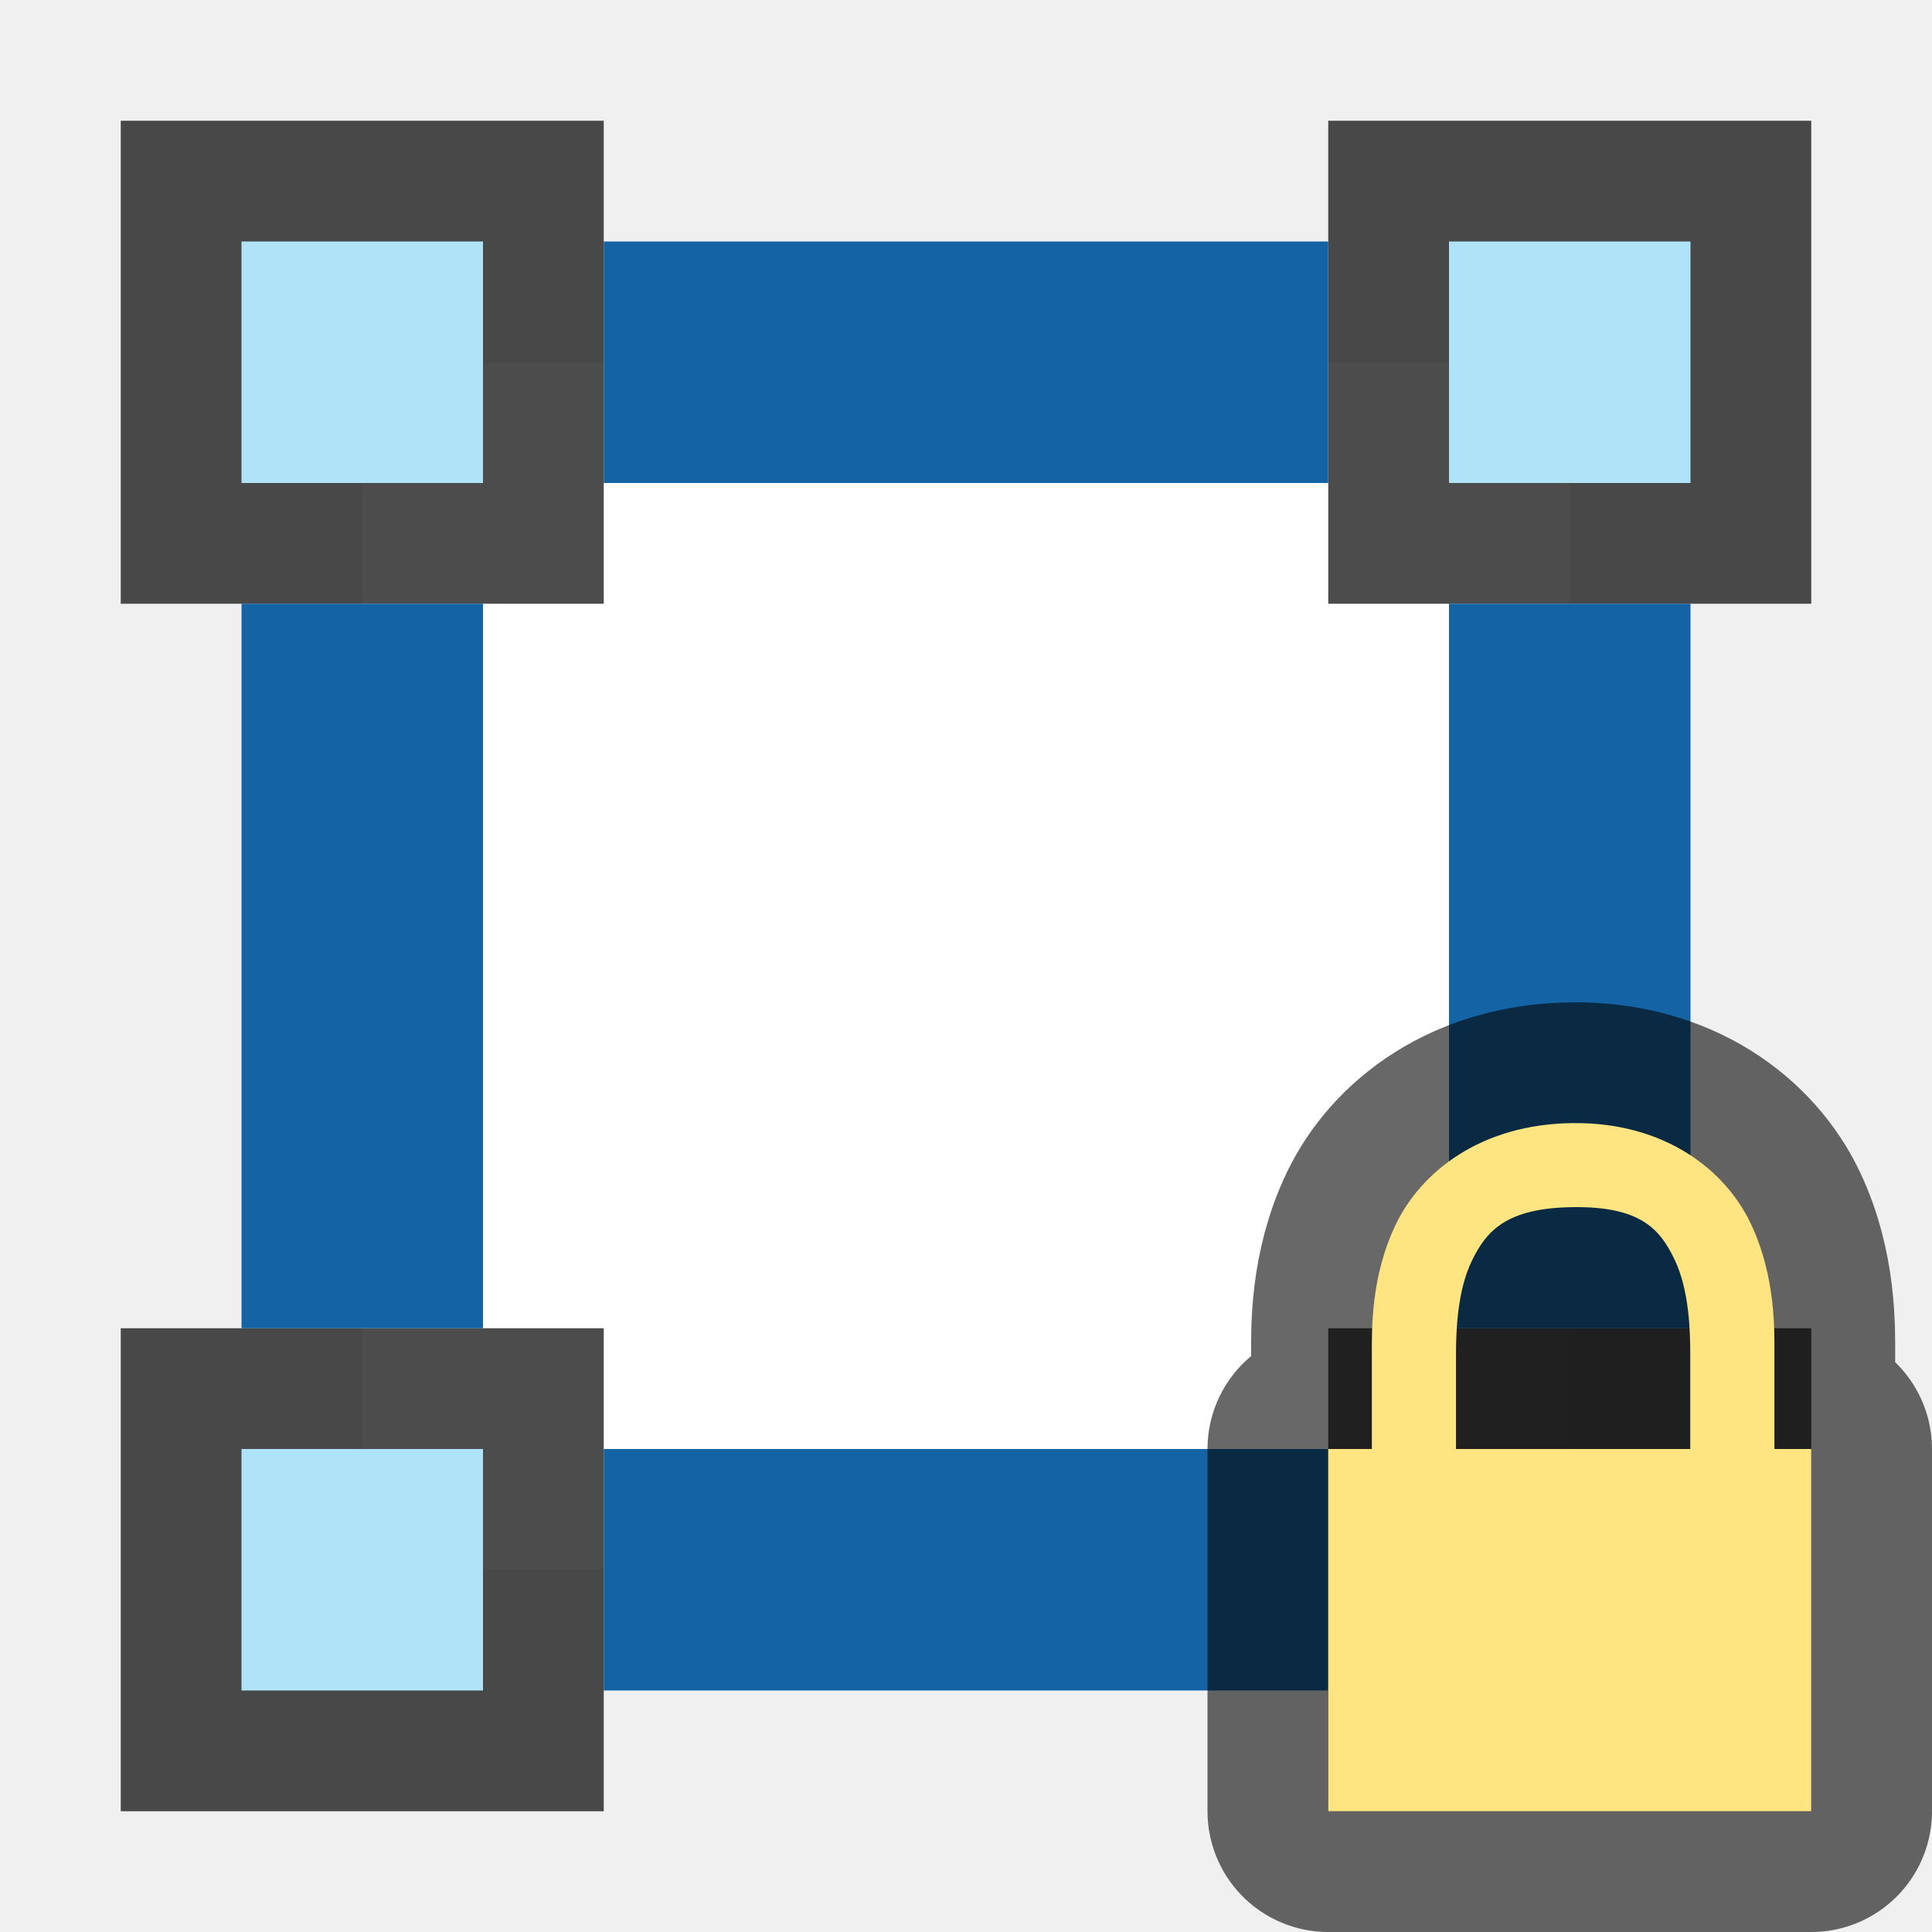
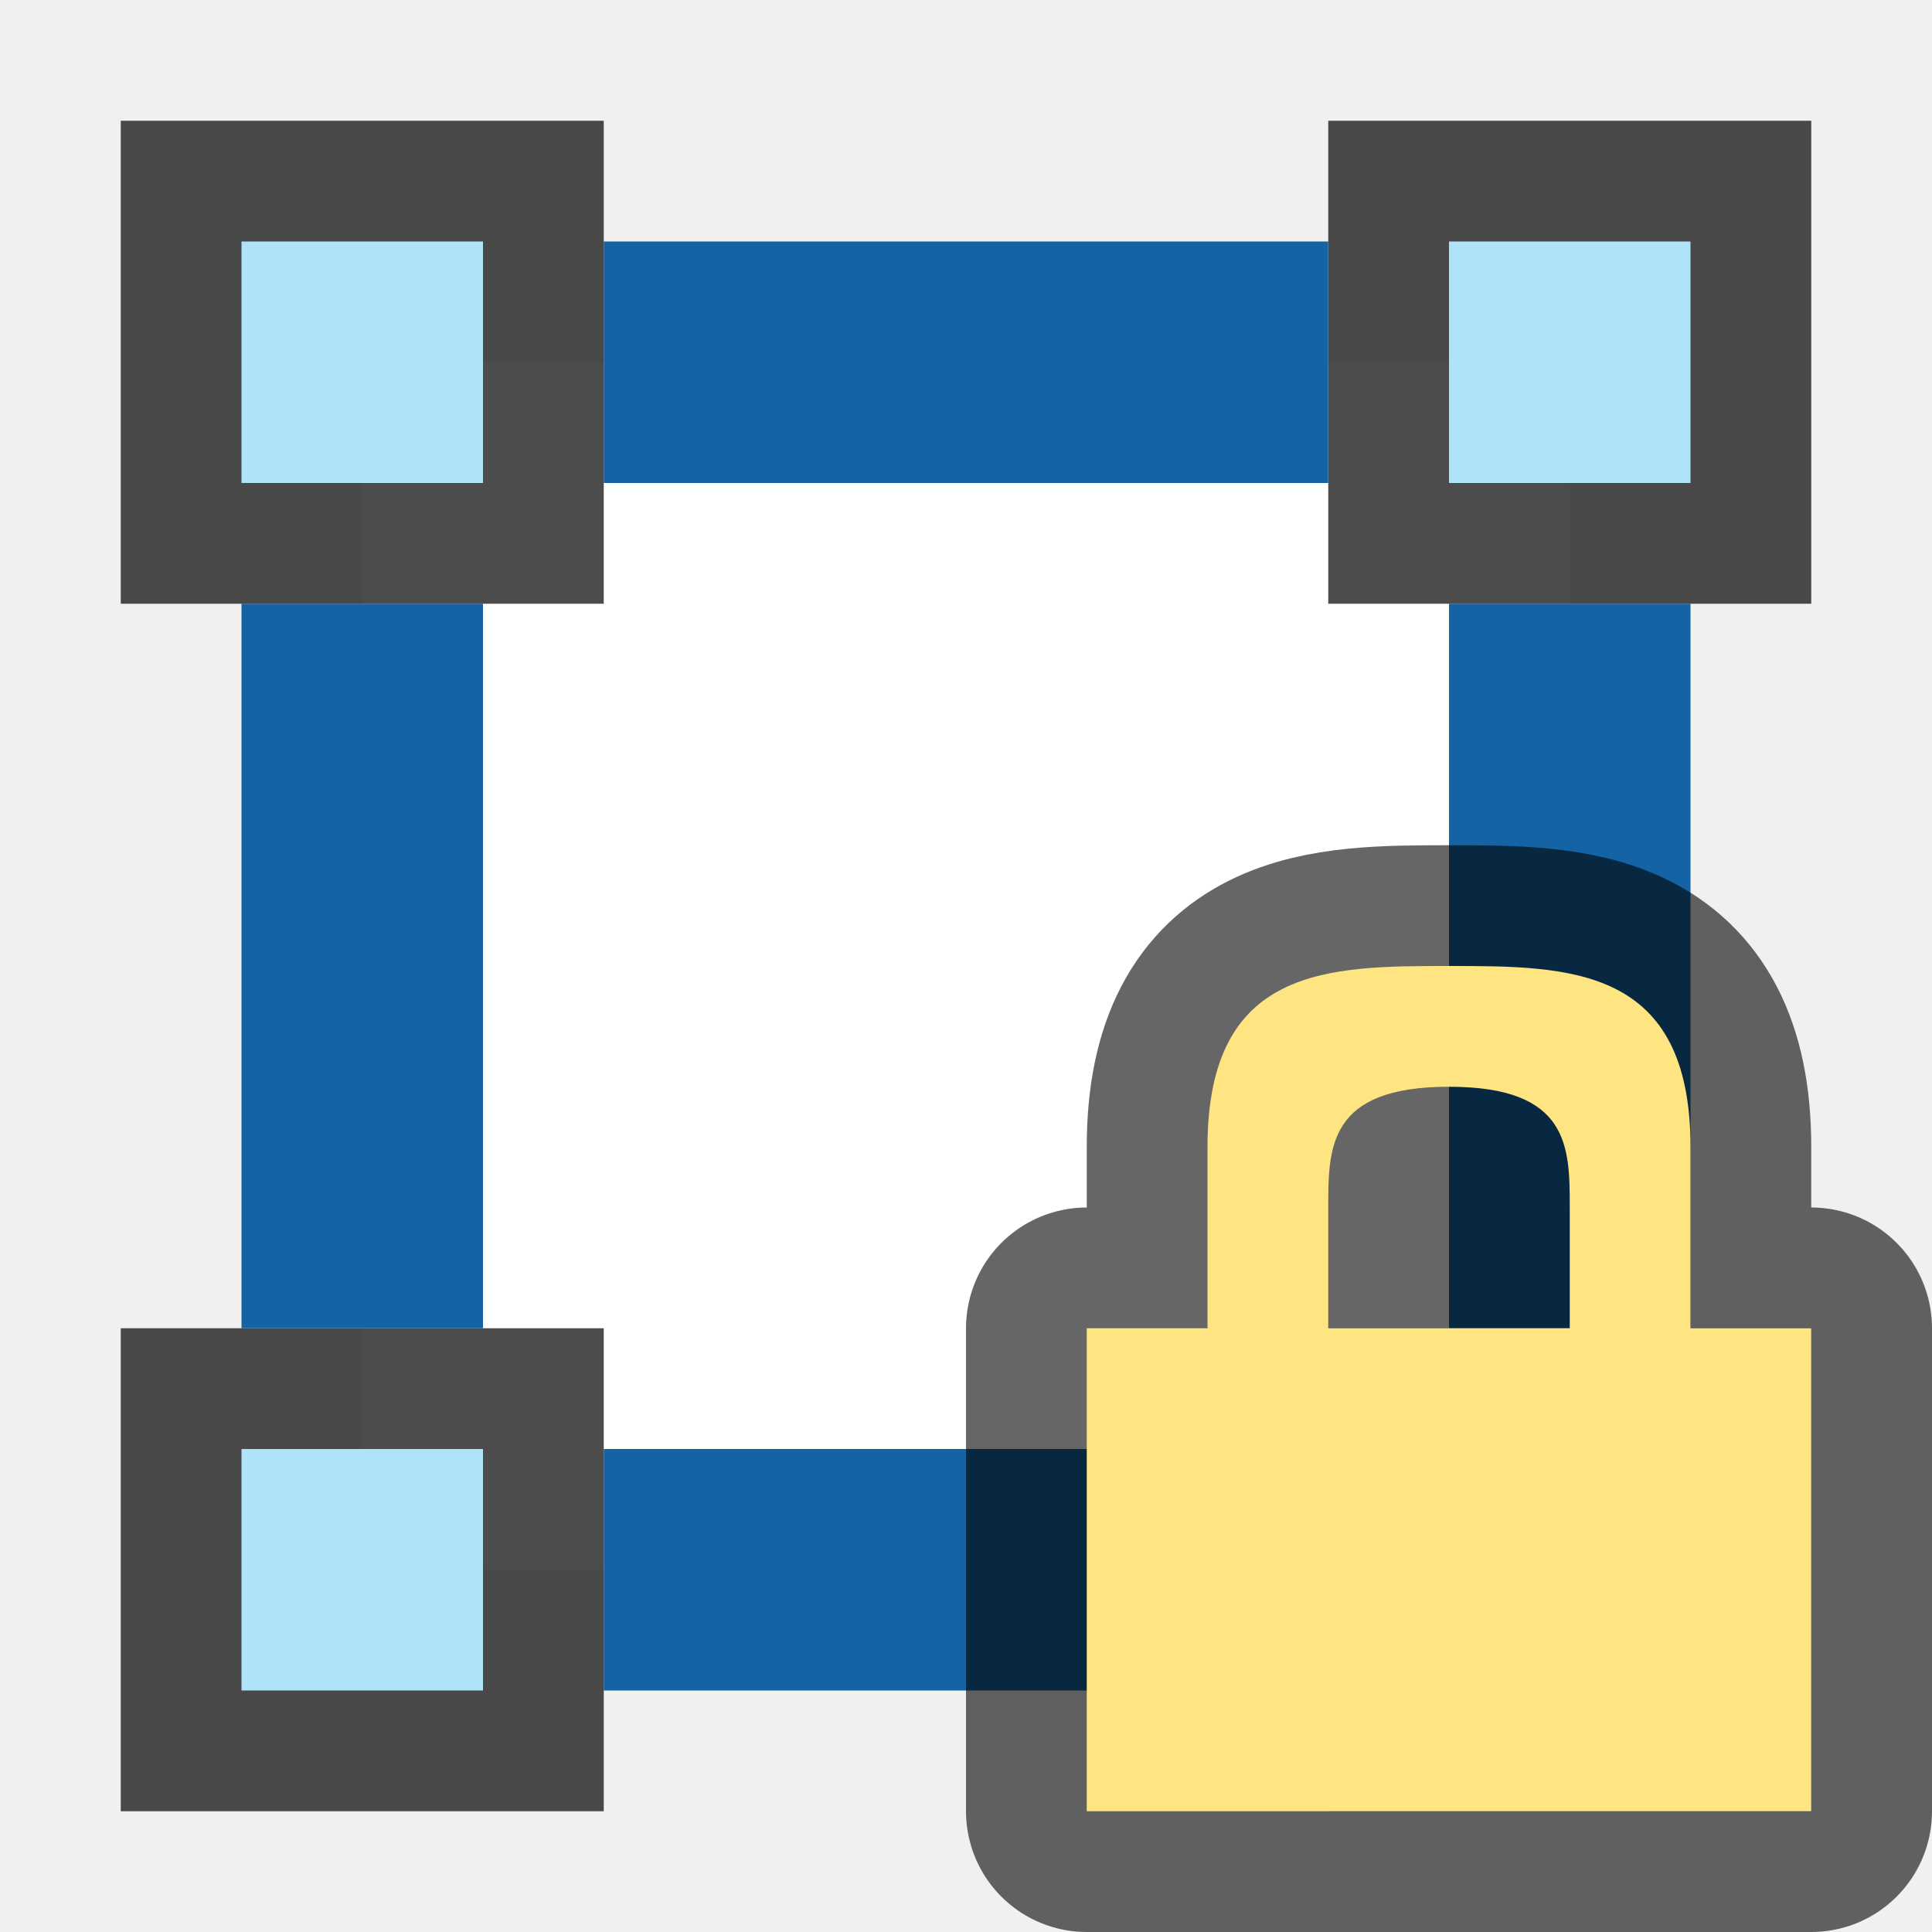
<svg xmlns="http://www.w3.org/2000/svg" viewBox="0 0 16 16" version="1.1" id="svg6">
  <defs id="defs10" />
  <rect style="opacity:1;fill:#ffffff;fill-opacity:1;fill-rule:nonzero;stroke:none;stroke-width:3.333;stroke-linecap:round;stroke-linejoin:round;stroke-miterlimit:4;stroke-dasharray:none;stroke-opacity:1" id="rect852" width="10" height="10" x="3" y="3" />
  <rect style="opacity:0.7;vector-effect:none;fill:#000000;fill-opacity:1;stroke:none;stroke-width:1;stroke-linecap:round;stroke-linejoin:round;stroke-miterlimit:4;stroke-dasharray:none;stroke-dashoffset:0;stroke-opacity:1" id="rect9084-4-4" width="4" height="4" x="1" y="1" transform="matrix(0,1,1,0,0,0)" />
  <rect style="opacity:1;vector-effect:none;fill:#aee3f8;fill-opacity:1;stroke:none;stroke-width:1;stroke-linecap:round;stroke-linejoin:round;stroke-miterlimit:4;stroke-dasharray:none;stroke-dashoffset:0;stroke-opacity:1" id="rect9101-4-4" width="2" height="2" x="2" y="2" transform="matrix(0,1,1,0,0,0)" />
  <rect transform="matrix(0,1,1,0,0,0)" y="11" x="1" height="4" width="4" id="rect832" style="opacity:0.7;vector-effect:none;fill:#000000;fill-opacity:1;stroke:none;stroke-width:1;stroke-linecap:round;stroke-linejoin:round;stroke-miterlimit:4;stroke-dasharray:none;stroke-dashoffset:0;stroke-opacity:1" />
  <rect transform="matrix(0,1,1,0,0,0)" y="12" x="2" height="2" width="2" id="rect834" style="opacity:1;vector-effect:none;fill:#aee3f8;fill-opacity:1;stroke:none;stroke-width:1;stroke-linecap:round;stroke-linejoin:round;stroke-miterlimit:4;stroke-dasharray:none;stroke-dashoffset:0;stroke-opacity:1" />
  <rect style="opacity:0.7;vector-effect:none;fill:#000000;fill-opacity:1;stroke:none;stroke-width:1;stroke-linecap:round;stroke-linejoin:round;stroke-miterlimit:4;stroke-dasharray:none;stroke-dashoffset:0;stroke-opacity:1" id="rect836" width="4" height="4" x="11" y="11" transform="matrix(0,1,1,0,0,0)" />
  <rect style="opacity:1;vector-effect:none;fill:#aee3f8;fill-opacity:1;stroke:none;stroke-width:1;stroke-linecap:round;stroke-linejoin:round;stroke-miterlimit:4;stroke-dasharray:none;stroke-dashoffset:0;stroke-opacity:1" id="rect838" width="2" height="2" x="12" y="12" transform="matrix(0,1,1,0,0,0)" />
  <rect transform="matrix(0,1,1,0,0,0)" y="1" x="11" height="4" width="4" id="rect840" style="opacity:0.7;vector-effect:none;fill:#000000;fill-opacity:1;stroke:none;stroke-width:1;stroke-linecap:round;stroke-linejoin:round;stroke-miterlimit:4;stroke-dasharray:none;stroke-dashoffset:0;stroke-opacity:1" />
  <rect transform="matrix(0,1,1,0,0,0)" y="2" x="12" height="2" width="2" id="rect842" style="opacity:1;vector-effect:none;fill:#aee3f8;fill-opacity:1;stroke:none;stroke-width:1;stroke-linecap:round;stroke-linejoin:round;stroke-miterlimit:4;stroke-dasharray:none;stroke-dashoffset:0;stroke-opacity:1" />
  <rect style="opacity:1;fill:#1463a5;fill-opacity:1;fill-rule:nonzero;stroke:none;stroke-width:3.464;stroke-linecap:round;stroke-linejoin:round;stroke-miterlimit:4;stroke-dasharray:none;stroke-opacity:1" id="rect844" width="6" height="2" x="5" y="2" />
  <rect style="opacity:1;fill:#1463a5;fill-opacity:1;fill-rule:nonzero;stroke:none;stroke-width:3.464;stroke-linecap:round;stroke-linejoin:round;stroke-miterlimit:4;stroke-dasharray:none;stroke-opacity:1" id="rect846" width="2" height="6" x="12" y="5" />
  <rect style="opacity:1;fill:#1463a5;fill-opacity:1;fill-rule:nonzero;stroke:none;stroke-width:3.464;stroke-linecap:round;stroke-linejoin:round;stroke-miterlimit:4;stroke-dasharray:none;stroke-opacity:1" id="rect848" width="2" height="6" x="2" y="5" />
  <rect style="opacity:1;fill:#1463a5;fill-opacity:1;fill-rule:nonzero;stroke:none;stroke-width:3.464;stroke-linecap:round;stroke-linejoin:round;stroke-miterlimit:4;stroke-dasharray:none;stroke-opacity:1" id="rect850" width="6" height="2" x="5" y="12" />
-   <path d="m 13.025,9.301 c -0.762,0.008 -1.255,0.403 -1.465,0.838 -0.21,0.435 -0.199,0.883 -0.199,1.078 V 12 h 0.697 v -0.783 c 0,-0.196 0.011,-0.528 0.131,-0.775 0.12,-0.248 0.286,-0.44 0.844,-0.445 0.555,-0.006 0.716,0.184 0.836,0.436 0.12,0.251 0.129,0.589 0.129,0.785 V 12 h 0.697 v -0.783 c 0,-0.195 0.012,-0.648 -0.197,-1.086 C 14.289,9.692 13.79,9.293 13.025,9.301 Z M 11,12 h 4 v 3 h -4 z" style="color:#000000;font-style:normal;font-variant:normal;font-weight:normal;font-stretch:normal;font-size:medium;line-height:normal;font-family:sans-serif;font-variant-ligatures:normal;font-variant-position:normal;font-variant-caps:normal;font-variant-numeric:normal;font-variant-alternates:normal;font-feature-settings:normal;text-indent:0;text-align:start;text-decoration:none;text-decoration-line:none;text-decoration-style:solid;text-decoration-color:#000000;letter-spacing:normal;word-spacing:normal;text-transform:none;writing-mode:lr-tb;direction:ltr;text-orientation:mixed;dominant-baseline:auto;baseline-shift:baseline;text-anchor:start;white-space:normal;shape-padding:0;clip-rule:nonzero;display:inline;overflow:visible;visibility:visible;opacity:0.6;isolation:auto;mix-blend-mode:normal;color-interpolation:sRGB;color-interpolation-filters:linearRGB;solid-color:#000000;solid-opacity:1;vector-effect:none;fill:#000000;fill-opacity:1;fill-rule:nonzero;stroke:#030303;stroke-width:2;stroke-linecap:butt;stroke-linejoin:round;stroke-miterlimit:4;stroke-dasharray:none;stroke-dashoffset:0;stroke-opacity:1;color-rendering:auto;image-rendering:auto;shape-rendering:auto;text-rendering:auto;enable-background:accumulate" id="path854" />
-   <path id="path850" style="color:#000000;font-style:normal;font-variant:normal;font-weight:normal;font-stretch:normal;font-size:medium;line-height:normal;font-family:sans-serif;font-variant-ligatures:normal;font-variant-position:normal;font-variant-caps:normal;font-variant-numeric:normal;font-variant-alternates:normal;font-feature-settings:normal;text-indent:0;text-align:start;text-decoration:none;text-decoration-line:none;text-decoration-style:solid;text-decoration-color:#000000;letter-spacing:normal;word-spacing:normal;text-transform:none;writing-mode:lr-tb;direction:ltr;text-orientation:mixed;dominant-baseline:auto;baseline-shift:baseline;text-anchor:start;white-space:normal;shape-padding:0;clip-rule:nonzero;display:inline;overflow:visible;visibility:visible;opacity:1;isolation:auto;mix-blend-mode:normal;color-interpolation:sRGB;color-interpolation-filters:linearRGB;solid-color:#000000;solid-opacity:1;vector-effect:none;fill:#fee581;fill-opacity:1;fill-rule:nonzero;stroke:none;stroke-width:0.697;stroke-linecap:butt;stroke-linejoin:miter;stroke-miterlimit:4;stroke-dasharray:none;stroke-dashoffset:0;stroke-opacity:1;color-rendering:auto;image-rendering:auto;shape-rendering:auto;text-rendering:auto;enable-background:accumulate" d="m 13.025,9.301 c -0.762,0.008 -1.255,0.403 -1.465,0.838 -0.21,0.435 -0.199,0.883 -0.199,1.078 V 12 h 0.697 v -0.783 c 0,-0.196 0.011,-0.528 0.131,-0.775 0.12,-0.248 0.286,-0.44 0.844,-0.445 0.555,-0.006 0.716,0.184 0.836,0.436 0.12,0.251 0.129,0.589 0.129,0.785 V 12 h 0.697 v -0.783 c 0,-0.195 0.012,-0.648 -0.197,-1.086 C 14.289,9.692 13.79,9.293 13.025,9.301 Z M 11,12 h 4 v 3 h -4 z" />
+   <path style="opacity:0.6;fill:#000000;stroke:#000000;stroke-width:2;stroke-linejoin:round;stroke-miterlimit:4;stroke-dasharray:none" id="path847" d="M 12,8 C 11,8 10,8 10,9.5 V 11 H 9 v 4 h 6 V 11 H 14 V 9.5 C 14,8 13,8 12,8 Z m 0,1 c 1,0 1,0.5 1,1 v 1 h -2 v -1 c 0,-0.5 0,-1 1,-1 z" />
+   <path d="M 12,8 C 11,8 10,8 10,9.5 V 11 H 9 v 4 h 6 V 11 H 14 V 9.5 C 14,8 13,8 12,8 Z m 0,1 c 1,0 1,0.5 1,1 v 1 h -2 v -1 c 0,-0.5 0,-1 1,-1 z" id="path2" style="fill:#fee581;fill-opacity:1" />
</svg>
